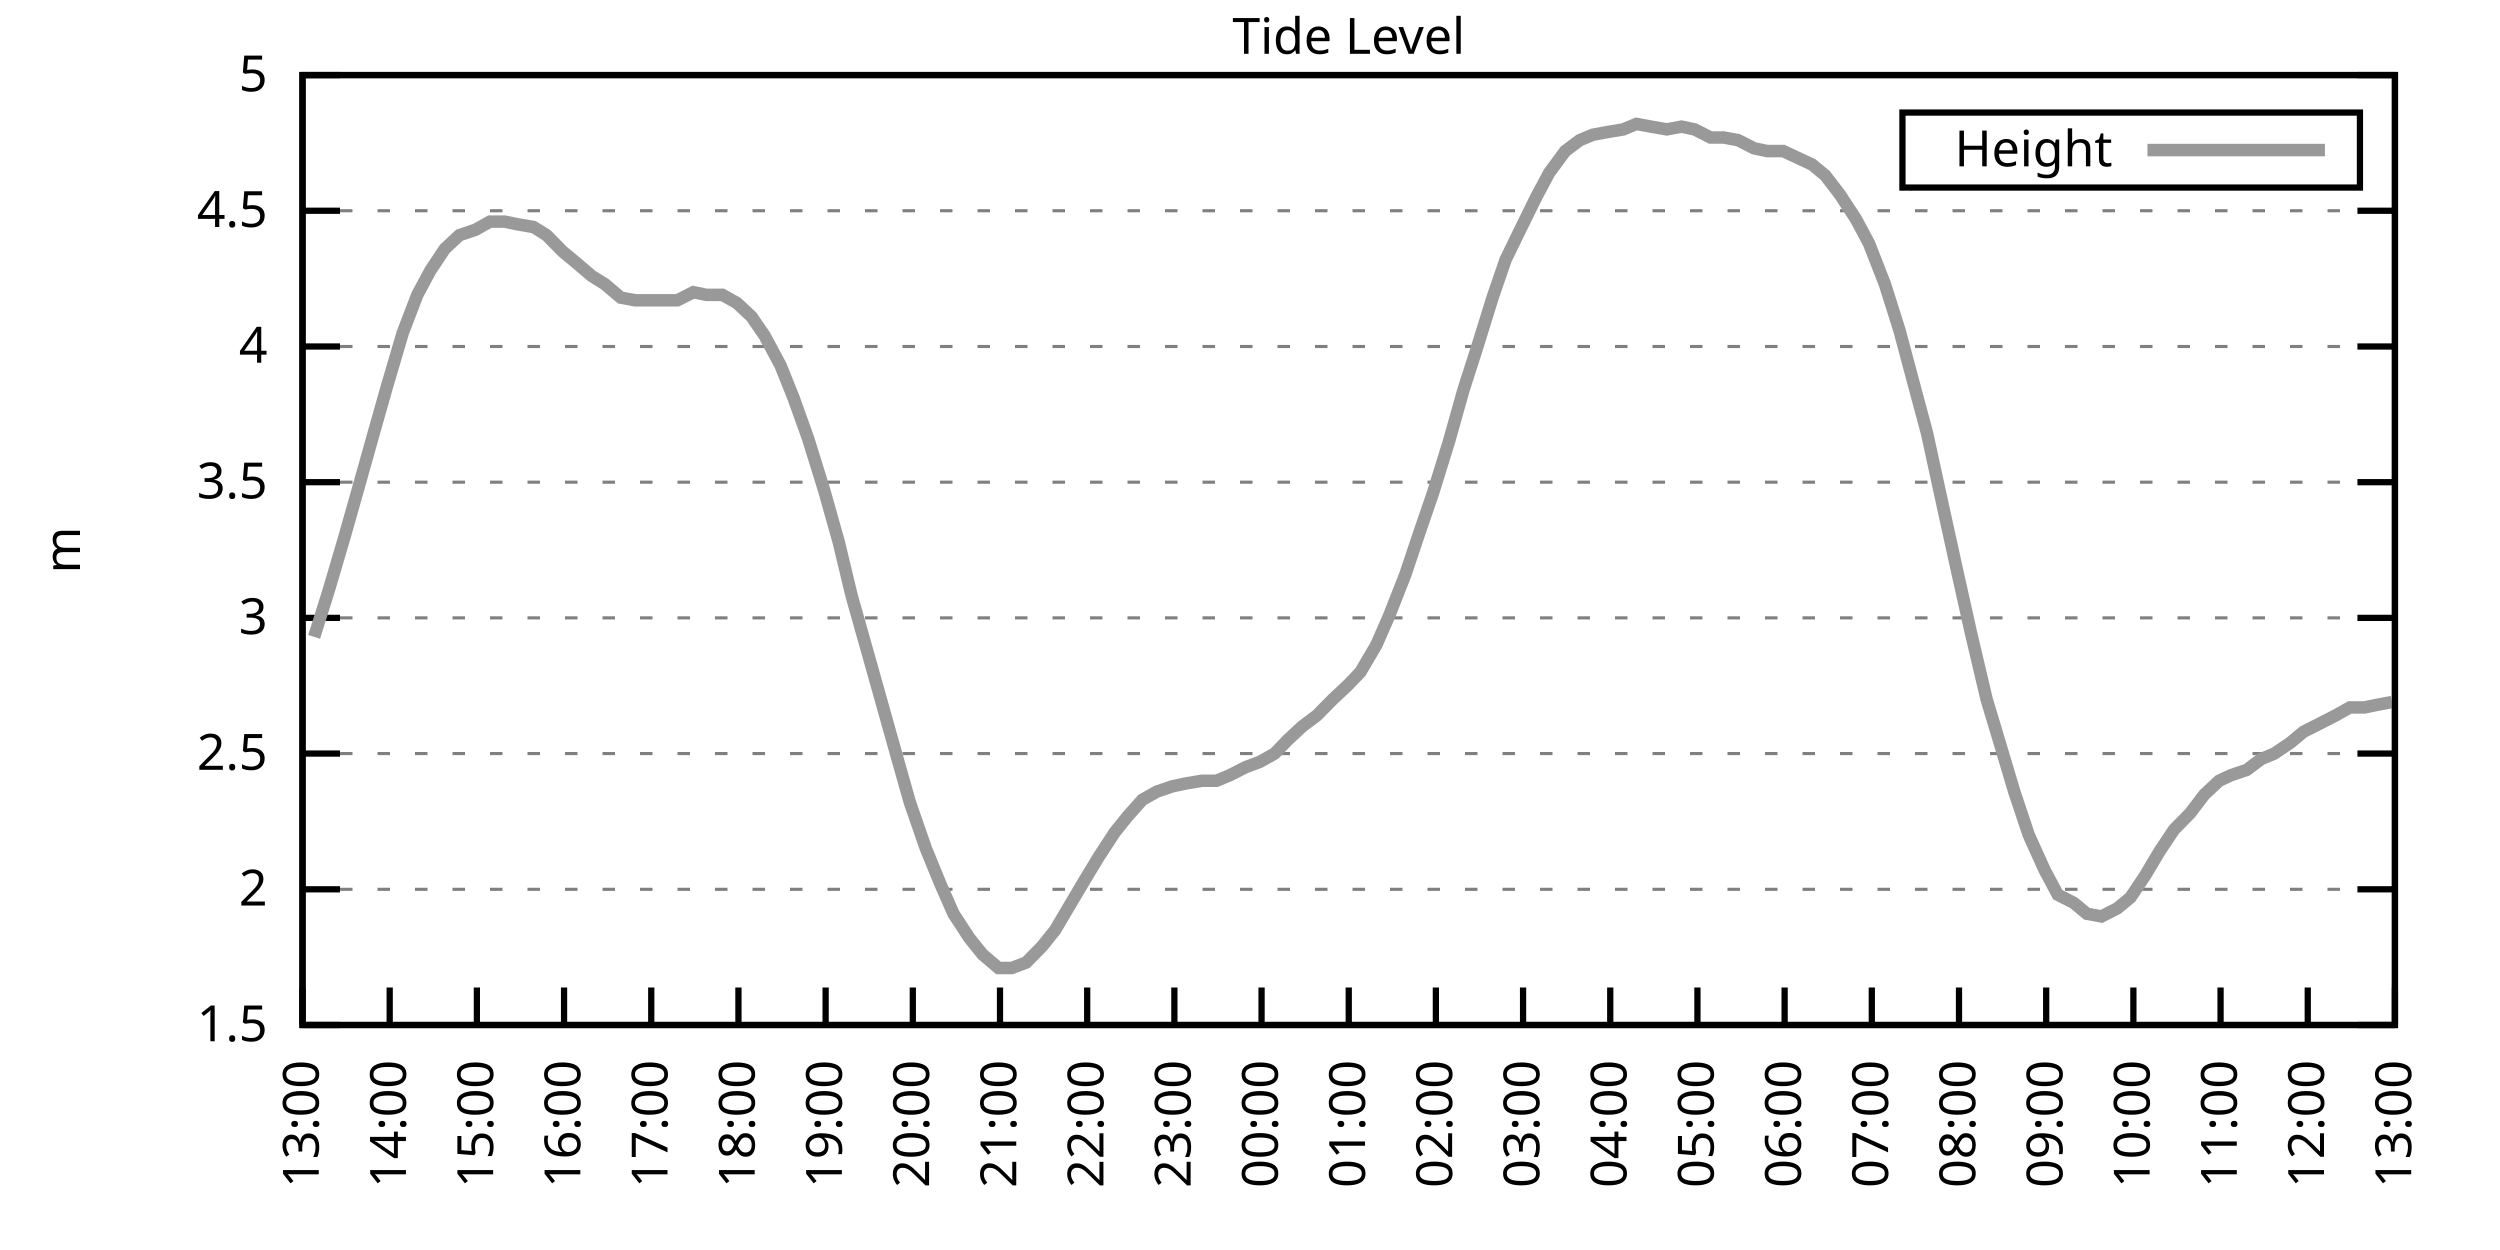
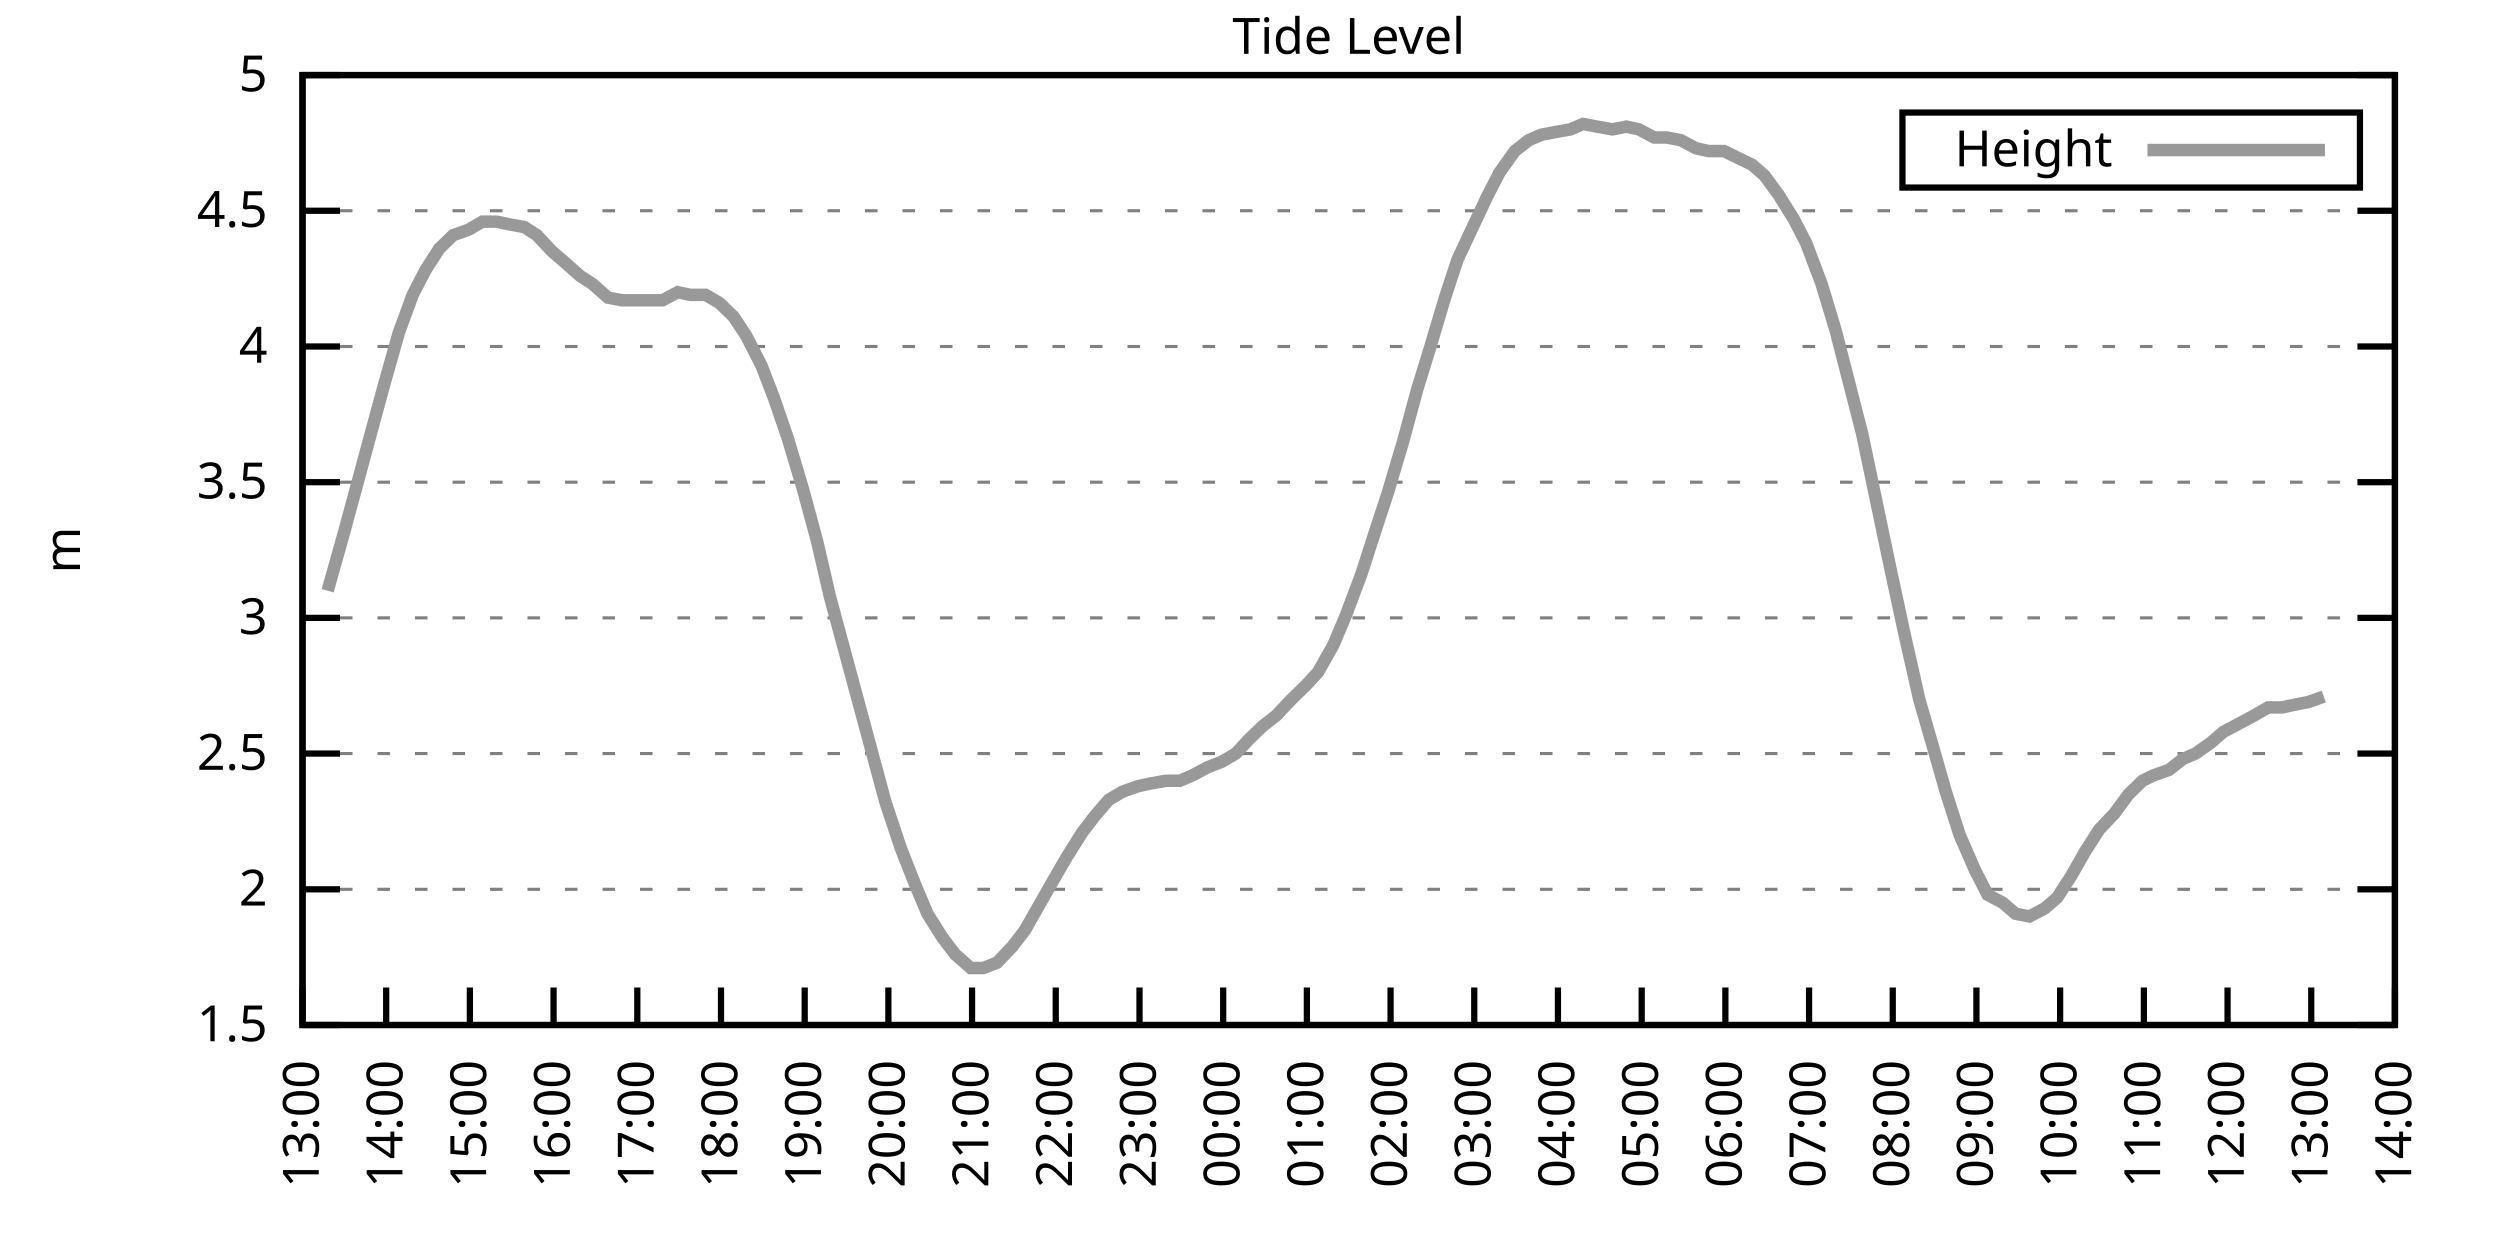
<svg xmlns="http://www.w3.org/2000/svg" xmlns:xlink="http://www.w3.org/1999/xlink" width="400" height="200" viewBox="0 0 400 200">
  <g id="gnuplot_canvas">
    <rect x="0" y="0" width="400" height="200" fill="none" />
    <defs>
      <circle id="gpDot" r="0.5" stroke-width="0.5" stroke="currentColor" />
      <path id="gpPt0" stroke-width="0.333" stroke="currentColor" d="M-1,0 h2 M0,-1 v2" />
      <path id="gpPt1" stroke-width="0.333" stroke="currentColor" d="M-1,-1 L1,1 M1,-1 L-1,1" />
      <path id="gpPt2" stroke-width="0.333" stroke="currentColor" d="M-1,0 L1,0 M0,-1 L0,1 M-1,-1 L1,1 M-1,1 L1,-1" />
      <rect id="gpPt3" stroke-width="0.333" stroke="currentColor" x="-1" y="-1" width="2" height="2" />
      <rect id="gpPt4" stroke-width="0.333" stroke="currentColor" fill="currentColor" x="-1" y="-1" width="2" height="2" />
      <circle id="gpPt5" stroke-width="0.333" stroke="currentColor" cx="0" cy="0" r="1" />
      <use xlink:href="#gpPt5" id="gpPt6" fill="currentColor" stroke="none" />
      <path id="gpPt7" stroke-width="0.333" stroke="currentColor" d="M0,-1.33 L-1.33,0.67 L1.33,0.67 z" />
      <use xlink:href="#gpPt7" id="gpPt8" fill="currentColor" stroke="none" />
      <use xlink:href="#gpPt7" id="gpPt9" stroke="currentColor" transform="rotate(180)" />
      <use xlink:href="#gpPt9" id="gpPt10" fill="currentColor" stroke="none" />
      <use xlink:href="#gpPt3" id="gpPt11" stroke="currentColor" transform="rotate(45)" />
      <use xlink:href="#gpPt11" id="gpPt12" fill="currentColor" stroke="none" />
      <path id="gpPt13" stroke-width="0.333" stroke="currentColor" d="M0,1.330 L1.265,0.411 L0.782,-1.067 L-0.782,-1.076 L-1.265,0.411 z" />
      <use xlink:href="#gpPt13" id="gpPt14" fill="currentColor" stroke="none" />
      <filter id="textbox" filterUnits="objectBoundingBox" x="0" y="0" height="1" width="1">
        <feFlood flood-color="white" flood-opacity="1" result="bgnd" />
        <feComposite in="SourceGraphic" in2="bgnd" operator="atop" />
      </filter>
      <filter id="greybox" filterUnits="objectBoundingBox" x="0" y="0" height="1" width="1">
        <feFlood flood-color="lightgrey" flood-opacity="1" result="grey" />
        <feComposite in="SourceGraphic" in2="grey" operator="atop" />
      </filter>
    </defs>
    <g fill="none" color="white" stroke="currentColor" stroke-width="1.00" stroke-linecap="butt" stroke-linejoin="miter">
</g>
    <g fill="none" color="black" stroke="currentColor" stroke-width="1.00" stroke-linecap="butt" stroke-linejoin="miter">
      <g stroke="none" shape-rendering="crispEdges">
        <polygon fill="rgb(255, 255, 255)" points="48.40,164.00 383.18,164.00 383.18,12.02 48.40,12.02 " />
      </g>
    </g>
    <g fill="none" color="black" stroke="currentColor" stroke-width="1.00" stroke-linecap="butt" stroke-linejoin="miter">
</g>
    <g fill="none" color="black" stroke="black" stroke-width="0.50" stroke-linecap="butt" stroke-linejoin="miter">
</g>
    <g fill="none" color="gray" stroke="currentColor" stroke-width="0.50" stroke-linecap="butt" stroke-linejoin="miter">
      <path stroke="gray" stroke-dasharray="2,4" class="gridline" d="M48.40,164.00 L383.19,164.00  " />
    </g>
    <g fill="none" color="gray" stroke="gray" stroke-width="1.00" stroke-linecap="butt" stroke-linejoin="miter">
</g>
    <g fill="none" color="black" stroke="currentColor" stroke-width="1.00" stroke-linecap="butt" stroke-linejoin="miter">
      <path stroke="black" d="M48.40,164.00 L54.40,164.00 M383.19,164.00 L377.19,164.00  " />
      <g transform="translate(42.80,166.60)" stroke="none" fill="black" font-family="Sans" font-size="8.00" text-anchor="end">
        <text>
          <tspan font-family="Sans"> 1.5</tspan>
        </text>
      </g>
    </g>
    <g fill="none" color="black" stroke="currentColor" stroke-width="1.00" stroke-linecap="butt" stroke-linejoin="miter">
</g>
    <g fill="none" color="black" stroke="black" stroke-width="0.50" stroke-linecap="butt" stroke-linejoin="miter">
</g>
    <g fill="none" color="gray" stroke="currentColor" stroke-width="0.50" stroke-linecap="butt" stroke-linejoin="miter">
      <path stroke="gray" stroke-dasharray="2,4" class="gridline" d="M48.40,142.29 L383.19,142.29  " />
    </g>
    <g fill="none" color="gray" stroke="gray" stroke-width="1.00" stroke-linecap="butt" stroke-linejoin="miter">
</g>
    <g fill="none" color="black" stroke="currentColor" stroke-width="1.00" stroke-linecap="butt" stroke-linejoin="miter">
      <path stroke="black" d="M48.40,142.29 L54.40,142.29 M383.19,142.29 L377.19,142.29  " />
      <g transform="translate(42.80,144.89)" stroke="none" fill="black" font-family="Sans" font-size="8.00" text-anchor="end">
        <text>
          <tspan font-family="Sans"> 2</tspan>
        </text>
      </g>
    </g>
    <g fill="none" color="black" stroke="currentColor" stroke-width="1.00" stroke-linecap="butt" stroke-linejoin="miter">
</g>
    <g fill="none" color="black" stroke="black" stroke-width="0.50" stroke-linecap="butt" stroke-linejoin="miter">
</g>
    <g fill="none" color="gray" stroke="currentColor" stroke-width="0.50" stroke-linecap="butt" stroke-linejoin="miter">
      <path stroke="gray" stroke-dasharray="2,4" class="gridline" d="M48.40,120.57 L383.19,120.57  " />
    </g>
    <g fill="none" color="gray" stroke="gray" stroke-width="1.00" stroke-linecap="butt" stroke-linejoin="miter">
</g>
    <g fill="none" color="black" stroke="currentColor" stroke-width="1.00" stroke-linecap="butt" stroke-linejoin="miter">
      <path stroke="black" d="M48.40,120.57 L54.40,120.57 M383.19,120.57 L377.19,120.57  " />
      <g transform="translate(42.80,123.17)" stroke="none" fill="black" font-family="Sans" font-size="8.00" text-anchor="end">
        <text>
          <tspan font-family="Sans"> 2.5</tspan>
        </text>
      </g>
    </g>
    <g fill="none" color="black" stroke="currentColor" stroke-width="1.00" stroke-linecap="butt" stroke-linejoin="miter">
</g>
    <g fill="none" color="black" stroke="black" stroke-width="0.50" stroke-linecap="butt" stroke-linejoin="miter">
</g>
    <g fill="none" color="gray" stroke="currentColor" stroke-width="0.50" stroke-linecap="butt" stroke-linejoin="miter">
      <path stroke="gray" stroke-dasharray="2,4" class="gridline" d="M48.40,98.86 L383.19,98.86  " />
    </g>
    <g fill="none" color="gray" stroke="gray" stroke-width="1.00" stroke-linecap="butt" stroke-linejoin="miter">
</g>
    <g fill="none" color="black" stroke="currentColor" stroke-width="1.00" stroke-linecap="butt" stroke-linejoin="miter">
      <path stroke="black" d="M48.40,98.86 L54.40,98.86 M383.19,98.86 L377.19,98.86  " />
      <g transform="translate(42.80,101.46)" stroke="none" fill="black" font-family="Sans" font-size="8.00" text-anchor="end">
        <text>
          <tspan font-family="Sans"> 3</tspan>
        </text>
      </g>
    </g>
    <g fill="none" color="black" stroke="currentColor" stroke-width="1.00" stroke-linecap="butt" stroke-linejoin="miter">
</g>
    <g fill="none" color="black" stroke="black" stroke-width="0.50" stroke-linecap="butt" stroke-linejoin="miter">
</g>
    <g fill="none" color="gray" stroke="currentColor" stroke-width="0.50" stroke-linecap="butt" stroke-linejoin="miter">
      <path stroke="gray" stroke-dasharray="2,4" class="gridline" d="M48.40,77.15 L383.19,77.15  " />
    </g>
    <g fill="none" color="gray" stroke="gray" stroke-width="1.00" stroke-linecap="butt" stroke-linejoin="miter">
</g>
    <g fill="none" color="black" stroke="currentColor" stroke-width="1.00" stroke-linecap="butt" stroke-linejoin="miter">
      <path stroke="black" d="M48.40,77.15 L54.40,77.15 M383.19,77.15 L377.19,77.15  " />
      <g transform="translate(42.80,79.75)" stroke="none" fill="black" font-family="Sans" font-size="8.00" text-anchor="end">
        <text>
          <tspan font-family="Sans"> 3.5</tspan>
        </text>
      </g>
    </g>
    <g fill="none" color="black" stroke="currentColor" stroke-width="1.00" stroke-linecap="butt" stroke-linejoin="miter">
</g>
    <g fill="none" color="black" stroke="black" stroke-width="0.50" stroke-linecap="butt" stroke-linejoin="miter">
</g>
    <g fill="none" color="gray" stroke="currentColor" stroke-width="0.50" stroke-linecap="butt" stroke-linejoin="miter">
      <path stroke="gray" stroke-dasharray="2,4" class="gridline" d="M48.40,55.44 L383.19,55.44  " />
    </g>
    <g fill="none" color="gray" stroke="gray" stroke-width="1.00" stroke-linecap="butt" stroke-linejoin="miter">
</g>
    <g fill="none" color="black" stroke="currentColor" stroke-width="1.00" stroke-linecap="butt" stroke-linejoin="miter">
      <path stroke="black" d="M48.40,55.44 L54.40,55.44 M383.19,55.44 L377.19,55.44  " />
      <g transform="translate(42.80,58.04)" stroke="none" fill="black" font-family="Sans" font-size="8.00" text-anchor="end">
        <text>
          <tspan font-family="Sans"> 4</tspan>
        </text>
      </g>
    </g>
    <g fill="none" color="black" stroke="currentColor" stroke-width="1.00" stroke-linecap="butt" stroke-linejoin="miter">
</g>
    <g fill="none" color="black" stroke="black" stroke-width="0.50" stroke-linecap="butt" stroke-linejoin="miter">
</g>
    <g fill="none" color="gray" stroke="currentColor" stroke-width="0.50" stroke-linecap="butt" stroke-linejoin="miter">
      <path stroke="gray" stroke-dasharray="2,4" class="gridline" d="M48.40,33.72 L383.19,33.72  " />
    </g>
    <g fill="none" color="gray" stroke="gray" stroke-width="1.00" stroke-linecap="butt" stroke-linejoin="miter">
</g>
    <g fill="none" color="black" stroke="currentColor" stroke-width="1.00" stroke-linecap="butt" stroke-linejoin="miter">
      <path stroke="black" d="M48.40,33.72 L54.40,33.72 M383.19,33.72 L377.19,33.72  " />
      <g transform="translate(42.80,36.32)" stroke="none" fill="black" font-family="Sans" font-size="8.00" text-anchor="end">
        <text>
          <tspan font-family="Sans"> 4.5</tspan>
        </text>
      </g>
    </g>
    <g fill="none" color="black" stroke="currentColor" stroke-width="1.00" stroke-linecap="butt" stroke-linejoin="miter">
</g>
    <g fill="none" color="black" stroke="black" stroke-width="0.50" stroke-linecap="butt" stroke-linejoin="miter">
</g>
    <g fill="none" color="gray" stroke="currentColor" stroke-width="0.50" stroke-linecap="butt" stroke-linejoin="miter">
      <path stroke="gray" stroke-dasharray="2,4" class="gridline" d="M48.40,12.01 L383.19,12.01  " />
    </g>
    <g fill="none" color="gray" stroke="gray" stroke-width="1.00" stroke-linecap="butt" stroke-linejoin="miter">
</g>
    <g fill="none" color="black" stroke="currentColor" stroke-width="1.00" stroke-linecap="butt" stroke-linejoin="miter">
      <path stroke="black" d="M48.40,12.01 L54.40,12.01 M383.19,12.01 L377.19,12.01  " />
      <g transform="translate(42.80,14.61)" stroke="none" fill="black" font-family="Sans" font-size="8.00" text-anchor="end">
        <text>
          <tspan font-family="Sans"> 5</tspan>
        </text>
      </g>
    </g>
    <g fill="none" color="black" stroke="currentColor" stroke-width="1.00" stroke-linecap="butt" stroke-linejoin="miter">
      <path stroke="black" d="M48.40,164.00 L48.40,158.00  " />
      <g transform="translate(51.00,169.60) rotate(270.00)" stroke="none" fill="black" font-family="Sans" font-size="8.00" text-anchor="end">
        <text>
          <tspan font-family="Sans">13:00</tspan>
        </text>
      </g>
    </g>
    <g fill="none" color="black" stroke="currentColor" stroke-width="1.00" stroke-linecap="butt" stroke-linejoin="miter">
-       <path stroke="black" d="M62.35,164.00 L62.35,158.00  " />
-       <g transform="translate(64.95,169.60) rotate(270.00)" stroke="none" fill="black" font-family="Sans" font-size="8.00" text-anchor="end">
+       <path stroke="black" d="M61.79,164.00 L61.79,158.00  " />
+       <g transform="translate(64.39,169.60) rotate(270.00)" stroke="none" fill="black" font-family="Sans" font-size="8.00" text-anchor="end">
        <text>
          <tspan font-family="Sans">14:00</tspan>
        </text>
      </g>
    </g>
    <g fill="none" color="black" stroke="currentColor" stroke-width="1.00" stroke-linecap="butt" stroke-linejoin="miter">
-       <path stroke="black" d="M76.30,164.00 L76.30,158.00  " />
-       <g transform="translate(78.90,169.60) rotate(270.00)" stroke="none" fill="black" font-family="Sans" font-size="8.00" text-anchor="end">
+       <path stroke="black" d="M75.18,164.00 L75.18,158.00  " />
+       <g transform="translate(77.78,169.60) rotate(270.00)" stroke="none" fill="black" font-family="Sans" font-size="8.00" text-anchor="end">
        <text>
          <tspan font-family="Sans">15:00</tspan>
        </text>
      </g>
    </g>
    <g fill="none" color="black" stroke="currentColor" stroke-width="1.00" stroke-linecap="butt" stroke-linejoin="miter">
-       <path stroke="black" d="M90.25,164.00 L90.25,158.00  " />
-       <g transform="translate(92.85,169.60) rotate(270.00)" stroke="none" fill="black" font-family="Sans" font-size="8.00" text-anchor="end">
+       <path stroke="black" d="M88.57,164.00 L88.57,158.00  " />
+       <g transform="translate(91.17,169.60) rotate(270.00)" stroke="none" fill="black" font-family="Sans" font-size="8.00" text-anchor="end">
        <text>
          <tspan font-family="Sans">16:00</tspan>
        </text>
      </g>
    </g>
    <g fill="none" color="black" stroke="currentColor" stroke-width="1.00" stroke-linecap="butt" stroke-linejoin="miter">
-       <path stroke="black" d="M104.20,164.00 L104.20,158.00  " />
-       <g transform="translate(106.80,169.60) rotate(270.00)" stroke="none" fill="black" font-family="Sans" font-size="8.00" text-anchor="end">
+       <path stroke="black" d="M101.97,164.00 L101.97,158.00  " />
+       <g transform="translate(104.57,169.60) rotate(270.00)" stroke="none" fill="black" font-family="Sans" font-size="8.00" text-anchor="end">
        <text>
          <tspan font-family="Sans">17:00</tspan>
        </text>
      </g>
    </g>
    <g fill="none" color="black" stroke="currentColor" stroke-width="1.00" stroke-linecap="butt" stroke-linejoin="miter">
-       <path stroke="black" d="M118.15,164.00 L118.15,158.00  " />
-       <g transform="translate(120.75,169.60) rotate(270.00)" stroke="none" fill="black" font-family="Sans" font-size="8.00" text-anchor="end">
+       <path stroke="black" d="M115.36,164.00 L115.36,158.00  " />
+       <g transform="translate(117.96,169.60) rotate(270.00)" stroke="none" fill="black" font-family="Sans" font-size="8.00" text-anchor="end">
        <text>
          <tspan font-family="Sans">18:00</tspan>
        </text>
      </g>
    </g>
    <g fill="none" color="black" stroke="currentColor" stroke-width="1.00" stroke-linecap="butt" stroke-linejoin="miter">
-       <path stroke="black" d="M132.10,164.00 L132.10,158.00  " />
-       <g transform="translate(134.70,169.60) rotate(270.00)" stroke="none" fill="black" font-family="Sans" font-size="8.00" text-anchor="end">
+       <path stroke="black" d="M128.75,164.00 L128.75,158.00  " />
+       <g transform="translate(131.35,169.60) rotate(270.00)" stroke="none" fill="black" font-family="Sans" font-size="8.00" text-anchor="end">
        <text>
          <tspan font-family="Sans">19:00</tspan>
        </text>
      </g>
    </g>
    <g fill="none" color="black" stroke="currentColor" stroke-width="1.00" stroke-linecap="butt" stroke-linejoin="miter">
-       <path stroke="black" d="M146.05,164.00 L146.05,158.00  " />
-       <g transform="translate(148.65,169.60) rotate(270.00)" stroke="none" fill="black" font-family="Sans" font-size="8.00" text-anchor="end">
+       <path stroke="black" d="M142.14,164.00 L142.14,158.00  " />
+       <g transform="translate(144.74,169.60) rotate(270.00)" stroke="none" fill="black" font-family="Sans" font-size="8.00" text-anchor="end">
        <text>
          <tspan font-family="Sans">20:00</tspan>
        </text>
      </g>
    </g>
    <g fill="none" color="black" stroke="currentColor" stroke-width="1.00" stroke-linecap="butt" stroke-linejoin="miter">
-       <path stroke="black" d="M160.00,164.00 L160.00,158.00  " />
-       <g transform="translate(162.60,169.60) rotate(270.00)" stroke="none" fill="black" font-family="Sans" font-size="8.00" text-anchor="end">
+       <path stroke="black" d="M155.53,164.00 L155.53,158.00  " />
+       <g transform="translate(158.13,169.60) rotate(270.00)" stroke="none" fill="black" font-family="Sans" font-size="8.00" text-anchor="end">
        <text>
          <tspan font-family="Sans">21:00</tspan>
        </text>
      </g>
    </g>
    <g fill="none" color="black" stroke="currentColor" stroke-width="1.00" stroke-linecap="butt" stroke-linejoin="miter">
-       <path stroke="black" d="M173.95,164.00 L173.95,158.00  " />
-       <g transform="translate(176.55,169.60) rotate(270.00)" stroke="none" fill="black" font-family="Sans" font-size="8.00" text-anchor="end">
+       <path stroke="black" d="M168.92,164.00 L168.92,158.00  " />
+       <g transform="translate(171.52,169.60) rotate(270.00)" stroke="none" fill="black" font-family="Sans" font-size="8.00" text-anchor="end">
        <text>
          <tspan font-family="Sans">22:00</tspan>
        </text>
      </g>
    </g>
    <g fill="none" color="black" stroke="currentColor" stroke-width="1.00" stroke-linecap="butt" stroke-linejoin="miter">
-       <path stroke="black" d="M187.90,164.00 L187.90,158.00  " />
-       <g transform="translate(190.50,169.60) rotate(270.00)" stroke="none" fill="black" font-family="Sans" font-size="8.00" text-anchor="end">
+       <path stroke="black" d="M182.32,164.00 L182.32,158.00  " />
+       <g transform="translate(184.92,169.60) rotate(270.00)" stroke="none" fill="black" font-family="Sans" font-size="8.00" text-anchor="end">
        <text>
          <tspan font-family="Sans">23:00</tspan>
        </text>
      </g>
    </g>
    <g fill="none" color="black" stroke="currentColor" stroke-width="1.00" stroke-linecap="butt" stroke-linejoin="miter">
-       <path stroke="black" d="M201.85,164.00 L201.85,158.00  " />
-       <g transform="translate(204.45,169.60) rotate(270.00)" stroke="none" fill="black" font-family="Sans" font-size="8.00" text-anchor="end">
+       <path stroke="black" d="M195.71,164.00 L195.71,158.00  " />
+       <g transform="translate(198.31,169.60) rotate(270.00)" stroke="none" fill="black" font-family="Sans" font-size="8.00" text-anchor="end">
        <text>
          <tspan font-family="Sans">00:00</tspan>
        </text>
      </g>
    </g>
    <g fill="none" color="black" stroke="currentColor" stroke-width="1.00" stroke-linecap="butt" stroke-linejoin="miter">
-       <path stroke="black" d="M215.80,164.00 L215.80,158.00  " />
-       <g transform="translate(218.40,169.60) rotate(270.00)" stroke="none" fill="black" font-family="Sans" font-size="8.00" text-anchor="end">
+       <path stroke="black" d="M209.10,164.00 L209.10,158.00  " />
+       <g transform="translate(211.70,169.60) rotate(270.00)" stroke="none" fill="black" font-family="Sans" font-size="8.00" text-anchor="end">
        <text>
          <tspan font-family="Sans">01:00</tspan>
        </text>
      </g>
    </g>
    <g fill="none" color="black" stroke="currentColor" stroke-width="1.00" stroke-linecap="butt" stroke-linejoin="miter">
-       <path stroke="black" d="M229.74,164.00 L229.74,158.00  " />
-       <g transform="translate(232.34,169.60) rotate(270.00)" stroke="none" fill="black" font-family="Sans" font-size="8.00" text-anchor="end">
+       <path stroke="black" d="M222.49,164.00 L222.49,158.00  " />
+       <g transform="translate(225.09,169.60) rotate(270.00)" stroke="none" fill="black" font-family="Sans" font-size="8.00" text-anchor="end">
        <text>
          <tspan font-family="Sans">02:00</tspan>
        </text>
      </g>
    </g>
    <g fill="none" color="black" stroke="currentColor" stroke-width="1.00" stroke-linecap="butt" stroke-linejoin="miter">
-       <path stroke="black" d="M243.69,164.00 L243.69,158.00  " />
-       <g transform="translate(246.29,169.60) rotate(270.00)" stroke="none" fill="black" font-family="Sans" font-size="8.00" text-anchor="end">
+       <path stroke="black" d="M235.88,164.00 L235.88,158.00  " />
+       <g transform="translate(238.48,169.60) rotate(270.00)" stroke="none" fill="black" font-family="Sans" font-size="8.00" text-anchor="end">
        <text>
          <tspan font-family="Sans">03:00</tspan>
        </text>
      </g>
    </g>
    <g fill="none" color="black" stroke="currentColor" stroke-width="1.00" stroke-linecap="butt" stroke-linejoin="miter">
-       <path stroke="black" d="M257.64,164.00 L257.64,158.00  " />
-       <g transform="translate(260.24,169.60) rotate(270.00)" stroke="none" fill="black" font-family="Sans" font-size="8.00" text-anchor="end">
+       <path stroke="black" d="M249.27,164.00 L249.27,158.00  " />
+       <g transform="translate(251.87,169.60) rotate(270.00)" stroke="none" fill="black" font-family="Sans" font-size="8.00" text-anchor="end">
        <text>
          <tspan font-family="Sans">04:00</tspan>
        </text>
      </g>
    </g>
    <g fill="none" color="black" stroke="currentColor" stroke-width="1.00" stroke-linecap="butt" stroke-linejoin="miter">
-       <path stroke="black" d="M271.59,164.00 L271.59,158.00  " />
-       <g transform="translate(274.19,169.60) rotate(270.00)" stroke="none" fill="black" font-family="Sans" font-size="8.00" text-anchor="end">
+       <path stroke="black" d="M262.67,164.00 L262.67,158.00  " />
+       <g transform="translate(265.27,169.60) rotate(270.00)" stroke="none" fill="black" font-family="Sans" font-size="8.00" text-anchor="end">
        <text>
          <tspan font-family="Sans">05:00</tspan>
        </text>
      </g>
    </g>
    <g fill="none" color="black" stroke="currentColor" stroke-width="1.00" stroke-linecap="butt" stroke-linejoin="miter">
-       <path stroke="black" d="M285.54,164.00 L285.54,158.00  " />
-       <g transform="translate(288.14,169.60) rotate(270.00)" stroke="none" fill="black" font-family="Sans" font-size="8.00" text-anchor="end">
+       <path stroke="black" d="M276.06,164.00 L276.06,158.00  " />
+       <g transform="translate(278.66,169.60) rotate(270.00)" stroke="none" fill="black" font-family="Sans" font-size="8.00" text-anchor="end">
        <text>
          <tspan font-family="Sans">06:00</tspan>
        </text>
      </g>
    </g>
    <g fill="none" color="black" stroke="currentColor" stroke-width="1.00" stroke-linecap="butt" stroke-linejoin="miter">
-       <path stroke="black" d="M299.49,164.00 L299.49,158.00  " />
-       <g transform="translate(302.09,169.60) rotate(270.00)" stroke="none" fill="black" font-family="Sans" font-size="8.00" text-anchor="end">
+       <path stroke="black" d="M289.45,164.00 L289.45,158.00  " />
+       <g transform="translate(292.05,169.60) rotate(270.00)" stroke="none" fill="black" font-family="Sans" font-size="8.00" text-anchor="end">
        <text>
          <tspan font-family="Sans">07:00</tspan>
        </text>
      </g>
    </g>
    <g fill="none" color="black" stroke="currentColor" stroke-width="1.00" stroke-linecap="butt" stroke-linejoin="miter">
-       <path stroke="black" d="M313.44,164.00 L313.44,158.00  " />
-       <g transform="translate(316.04,169.60) rotate(270.00)" stroke="none" fill="black" font-family="Sans" font-size="8.00" text-anchor="end">
+       <path stroke="black" d="M302.84,164.00 L302.84,158.00  " />
+       <g transform="translate(305.44,169.60) rotate(270.00)" stroke="none" fill="black" font-family="Sans" font-size="8.00" text-anchor="end">
        <text>
          <tspan font-family="Sans">08:00</tspan>
        </text>
      </g>
    </g>
    <g fill="none" color="black" stroke="currentColor" stroke-width="1.00" stroke-linecap="butt" stroke-linejoin="miter">
-       <path stroke="black" d="M327.39,164.00 L327.39,158.00  " />
-       <g transform="translate(329.99,169.60) rotate(270.00)" stroke="none" fill="black" font-family="Sans" font-size="8.00" text-anchor="end">
+       <path stroke="black" d="M316.23,164.00 L316.23,158.00  " />
+       <g transform="translate(318.83,169.60) rotate(270.00)" stroke="none" fill="black" font-family="Sans" font-size="8.00" text-anchor="end">
        <text>
          <tspan font-family="Sans">09:00</tspan>
        </text>
      </g>
    </g>
    <g fill="none" color="black" stroke="currentColor" stroke-width="1.00" stroke-linecap="butt" stroke-linejoin="miter">
-       <path stroke="black" d="M341.34,164.00 L341.34,158.00  " />
-       <g transform="translate(343.94,169.60) rotate(270.00)" stroke="none" fill="black" font-family="Sans" font-size="8.00" text-anchor="end">
+       <path stroke="black" d="M329.62,164.00 L329.62,158.00  " />
+       <g transform="translate(332.22,169.60) rotate(270.00)" stroke="none" fill="black" font-family="Sans" font-size="8.00" text-anchor="end">
        <text>
          <tspan font-family="Sans">10:00</tspan>
        </text>
      </g>
    </g>
    <g fill="none" color="black" stroke="currentColor" stroke-width="1.00" stroke-linecap="butt" stroke-linejoin="miter">
-       <path stroke="black" d="M355.29,164.00 L355.29,158.00  " />
-       <g transform="translate(357.89,169.60) rotate(270.00)" stroke="none" fill="black" font-family="Sans" font-size="8.00" text-anchor="end">
+       <path stroke="black" d="M343.02,164.00 L343.02,158.00  " />
+       <g transform="translate(345.62,169.60) rotate(270.00)" stroke="none" fill="black" font-family="Sans" font-size="8.00" text-anchor="end">
        <text>
          <tspan font-family="Sans">11:00</tspan>
        </text>
      </g>
    </g>
    <g fill="none" color="black" stroke="currentColor" stroke-width="1.00" stroke-linecap="butt" stroke-linejoin="miter">
-       <path stroke="black" d="M369.24,164.00 L369.24,158.00  " />
-       <g transform="translate(371.84,169.60) rotate(270.00)" stroke="none" fill="black" font-family="Sans" font-size="8.00" text-anchor="end">
+       <path stroke="black" d="M356.41,164.00 L356.41,158.00  " />
+       <g transform="translate(359.01,169.60) rotate(270.00)" stroke="none" fill="black" font-family="Sans" font-size="8.00" text-anchor="end">
        <text>
          <tspan font-family="Sans">12:00</tspan>
+         </text>
+       </g>
+     </g>
+     <g fill="none" color="black" stroke="currentColor" stroke-width="1.00" stroke-linecap="butt" stroke-linejoin="miter">
+       <path stroke="black" d="M369.80,164.00 L369.80,158.00  " />
+       <g transform="translate(372.40,169.60) rotate(270.00)" stroke="none" fill="black" font-family="Sans" font-size="8.00" text-anchor="end">
+         <text>
+           <tspan font-family="Sans">13:00</tspan>
        </text>
      </g>
    </g>
    <g fill="none" color="black" stroke="currentColor" stroke-width="1.00" stroke-linecap="butt" stroke-linejoin="miter">
      <path stroke="black" d="M383.19,164.00 L383.19,158.00  " />
      <g transform="translate(385.79,169.60) rotate(270.00)" stroke="none" fill="black" font-family="Sans" font-size="8.00" text-anchor="end">
        <text>
-           <tspan font-family="Sans">13:00</tspan>
+           <tspan font-family="Sans">14:00</tspan>
        </text>
      </g>
    </g>
    <g fill="none" color="black" stroke="currentColor" stroke-width="1.00" stroke-linecap="butt" stroke-linejoin="miter">
</g>
    <g fill="none" color="black" stroke="currentColor" stroke-width="1.00" stroke-linecap="butt" stroke-linejoin="miter">
      <path stroke="black" d="M48.40,12.01 L48.40,164.00 L383.19,164.00 L383.19,12.01 L48.40,12.01 Z  " />
    </g>
    <g fill="none" color="black" stroke="currentColor" stroke-width="1.00" stroke-linecap="butt" stroke-linejoin="miter">
</g>
    <g fill="none" color="black" stroke="currentColor" stroke-width="1.00" stroke-linecap="butt" stroke-linejoin="miter">
      <path stroke="black" d="M304.39,30.01 L304.39,18.01 L377.59,18.01 L377.59,30.01 L304.39,30.01 Z  " />
    </g>
    <g id="Tide_level_plot_1">
      <g fill="none" color="white" stroke="black" stroke-width="2.00" stroke-linecap="butt" stroke-linejoin="miter">
</g>
      <g fill="none" color="black" stroke="currentColor" stroke-width="2.00" stroke-linecap="butt" stroke-linejoin="miter">
        <g transform="translate(337.99,26.61)" stroke="none" fill="black" font-family="Sans" font-size="8.00" text-anchor="end">
          <text>
            <tspan font-family="Sans">Height</tspan>
          </text>
        </g>
      </g>
      <g fill="none" color="black" stroke="currentColor" stroke-width="2.00" stroke-linecap="butt" stroke-linejoin="miter">
-         <path stroke="rgb(153, 153, 153)" d="M343.59,24.01 L371.99,24.01 M50.26,101.90 L52.58,94.52 L55.14,85.83 L57.23,78.45 L59.79,69.33 L61.88,61.95   L64.44,53.26 L66.77,47.18 L68.86,43.28 L71.18,39.80 L73.51,37.63 L76.07,36.76 L78.39,35.46 L80.72,35.46   L82.81,35.89 L85.37,36.33 L87.46,37.63 L90.02,40.24 L92.11,41.97 L94.67,44.15 L96.76,45.45 L99.32,47.62   L101.64,48.05 L103.73,48.05 L106.29,48.05 L108.38,48.05 L110.94,46.75 L113.03,47.18 L115.59,47.18 L117.92,48.49   L120.24,50.66 L122.33,53.70 L124.89,58.48 L126.98,63.69 L129.31,70.20 L131.87,78.45 L134.19,86.70 L136.28,95.39   L138.61,103.64 L140.93,111.89 L143.49,121.01 L145.58,128.39 L148.14,135.77 L150.46,141.42 L152.56,146.20 L155.11,150.10   L157.21,152.71 L159.76,154.88 L161.86,154.88 L164.18,154.01 L166.74,151.41 L168.83,148.80 L171.39,144.46 L173.71,140.55   L175.81,137.08 L178.36,133.17 L180.46,130.56 L182.78,127.96 L185.11,126.65 L187.66,125.79 L189.76,125.35 L192.31,124.92   L194.64,124.92 L196.73,124.05 L199.29,122.75 L201.61,121.88 L203.94,120.57 L206.03,118.40 L208.36,116.23 L210.68,114.49   L213.24,111.89 L215.56,109.72 L217.65,107.55 L220.21,103.20 L222.30,98.43 L224.86,91.91 L227.19,84.97 L229.28,78.89   L231.84,70.63 L234.16,62.38 L236.25,55.87 L238.81,47.62 L240.90,41.54 L243.23,36.76 L245.79,31.55 L247.88,27.64   L250.44,24.17 L252.76,22.43 L254.85,21.56 L257.18,21.13 L259.74,20.70 L261.83,19.83 L264.15,20.26 L266.71,20.70   L269.04,20.26 L271.13,20.70 L273.69,22.00 L275.78,22.00 L278.10,22.43 L280.66,23.73 L282.75,24.17 L285.31,24.17   L287.17,25.04 L289.96,26.34 L292.05,28.08 L294.38,31.12 L296.94,35.03 L299.03,38.93 L301.58,45.45 L303.91,52.83   L306.00,60.65 L308.33,69.33 L310.88,81.06 L312.98,90.61 L315.30,101.03 L317.86,111.89 L319.95,118.84 L322.28,126.65   L324.60,133.60 L327.16,139.25 L329.25,143.16 L331.81,144.46 L333.90,146.20 L336.23,146.63 L338.78,145.33 L340.88,143.59   L343.20,140.12 L345.53,136.21 L347.85,132.73 L350.41,130.13 L352.73,127.09 L355.06,124.92 L356.92,124.05 L359.48,123.18   L361.80,121.44 L363.89,120.57 L366.45,118.84 L368.54,117.10 L371.10,115.80 L373.66,114.49 L375.98,113.19 L378.31,113.19   L380.40,112.76 L382.73,112.32  " />
+         <path stroke="rgb(153, 153, 153)" d="M343.59,24.01 L371.99,24.01 M52.42,94.52 L54.87,85.83 L56.88,78.45 L59.34,69.33 L61.35,61.95 L63.80,53.26   L66.03,47.18 L68.04,43.28 L70.27,39.80 L72.50,37.63 L74.96,36.76 L77.19,35.46 L79.42,35.46 L81.43,35.89   L83.89,36.33 L85.90,37.63 L88.35,40.24 L90.36,41.97 L92.82,44.15 L94.82,45.45 L97.28,47.62 L99.51,48.05   L101.52,48.05 L103.98,48.05 L105.98,48.05 L108.44,46.75 L110.45,47.18 L112.90,47.18 L115.13,48.49 L117.37,50.66   L119.38,53.70 L121.83,58.48 L123.84,63.69 L126.07,70.20 L128.53,78.45 L130.76,86.70 L132.77,95.39 L135.00,103.64   L137.23,111.89 L139.69,121.01 L141.69,128.39 L144.15,135.77 L146.38,141.42 L148.39,146.20 L150.85,150.10 L152.85,152.71   L155.31,154.88 L157.32,154.88 L159.55,154.01 L162.01,151.41 L164.01,148.80 L166.47,144.46 L168.70,140.55 L170.71,137.08   L173.17,133.17 L175.17,130.56 L177.41,127.96 L179.64,126.65 L182.09,125.79 L184.10,125.35 L186.56,124.92 L188.79,124.92   L190.80,124.05 L193.25,122.75 L195.48,121.88 L197.72,120.57 L199.73,118.40 L201.96,116.23 L204.19,114.49 L206.64,111.89   L208.88,109.72 L210.88,107.55 L213.34,103.20 L215.35,98.43 L217.80,91.91 L220.04,84.97 L222.04,78.89 L224.50,70.63   L226.73,62.38 L228.74,55.87 L231.20,47.62 L233.20,41.54 L235.44,36.76 L237.89,31.55 L239.90,27.64 L242.36,24.17   L244.59,22.43 L246.60,21.56 L248.83,21.13 L251.28,20.70 L253.29,19.83 L255.52,20.26 L257.98,20.70 L260.21,20.26   L262.22,20.70 L264.67,22.00 L266.68,22.00 L268.92,22.43 L271.37,23.73 L273.38,24.17 L275.83,24.17 L277.62,25.04   L280.30,26.34 L282.31,28.08 L284.54,31.12 L286.99,35.03 L289.00,38.93 L291.46,45.45 L293.69,52.83 L295.70,60.65   L297.93,69.33 L300.39,81.06 L302.39,90.61 L304.63,101.03 L307.08,111.89 L309.09,118.84 L311.32,126.65 L313.55,133.60   L316.01,139.25 L318.02,143.16 L320.47,144.46 L322.48,146.20 L324.71,146.63 L327.17,145.33 L329.18,143.59 L331.41,140.12   L333.64,136.21 L335.87,132.73 L338.33,130.13 L340.56,127.09 L342.79,124.92 L344.58,124.05 L347.03,123.18 L349.26,121.44   L351.27,120.57 L353.73,118.84 L355.74,117.10 L358.19,115.80 L360.65,114.49 L362.88,113.19 L365.11,113.19 L367.12,112.76   L369.35,112.32 L371.81,111.45  " />
      </g>
    </g>
    <g fill="none" color="black" stroke="currentColor" stroke-width="2.00" stroke-linecap="butt" stroke-linejoin="miter">
</g>
    <g fill="none" color="black" stroke="black" stroke-width="1.00" stroke-linecap="butt" stroke-linejoin="miter">
</g>
    <g fill="none" color="black" stroke="currentColor" stroke-width="1.00" stroke-linecap="butt" stroke-linejoin="miter">
      <path stroke="black" d="M48.40,12.01 L48.40,164.00 L383.19,164.00 L383.19,12.01 L48.40,12.01 Z  " />
      <g transform="translate(12.80,88.01) rotate(270.00)" stroke="none" fill="black" font-family="Sans" font-size="8.00" text-anchor="middle">
        <text>
          <tspan font-family="Sans">m</tspan>
        </text>
      </g>
    </g>
    <g fill="none" color="black" stroke="currentColor" stroke-width="1.00" stroke-linecap="butt" stroke-linejoin="miter">
</g>
    <g fill="none" color="black" stroke="currentColor" stroke-width="1.00" stroke-linecap="butt" stroke-linejoin="miter">
      <g transform="translate(215.79,8.61)" stroke="none" fill="black" font-family="Sans" font-size="8.00" text-anchor="middle">
        <text>
          <tspan font-family="Sans">Tide Level</tspan>
        </text>
      </g>
    </g>
    <g fill="none" color="black" stroke="currentColor" stroke-width="1.00" stroke-linecap="butt" stroke-linejoin="miter">
</g>
  </g>
</svg>
